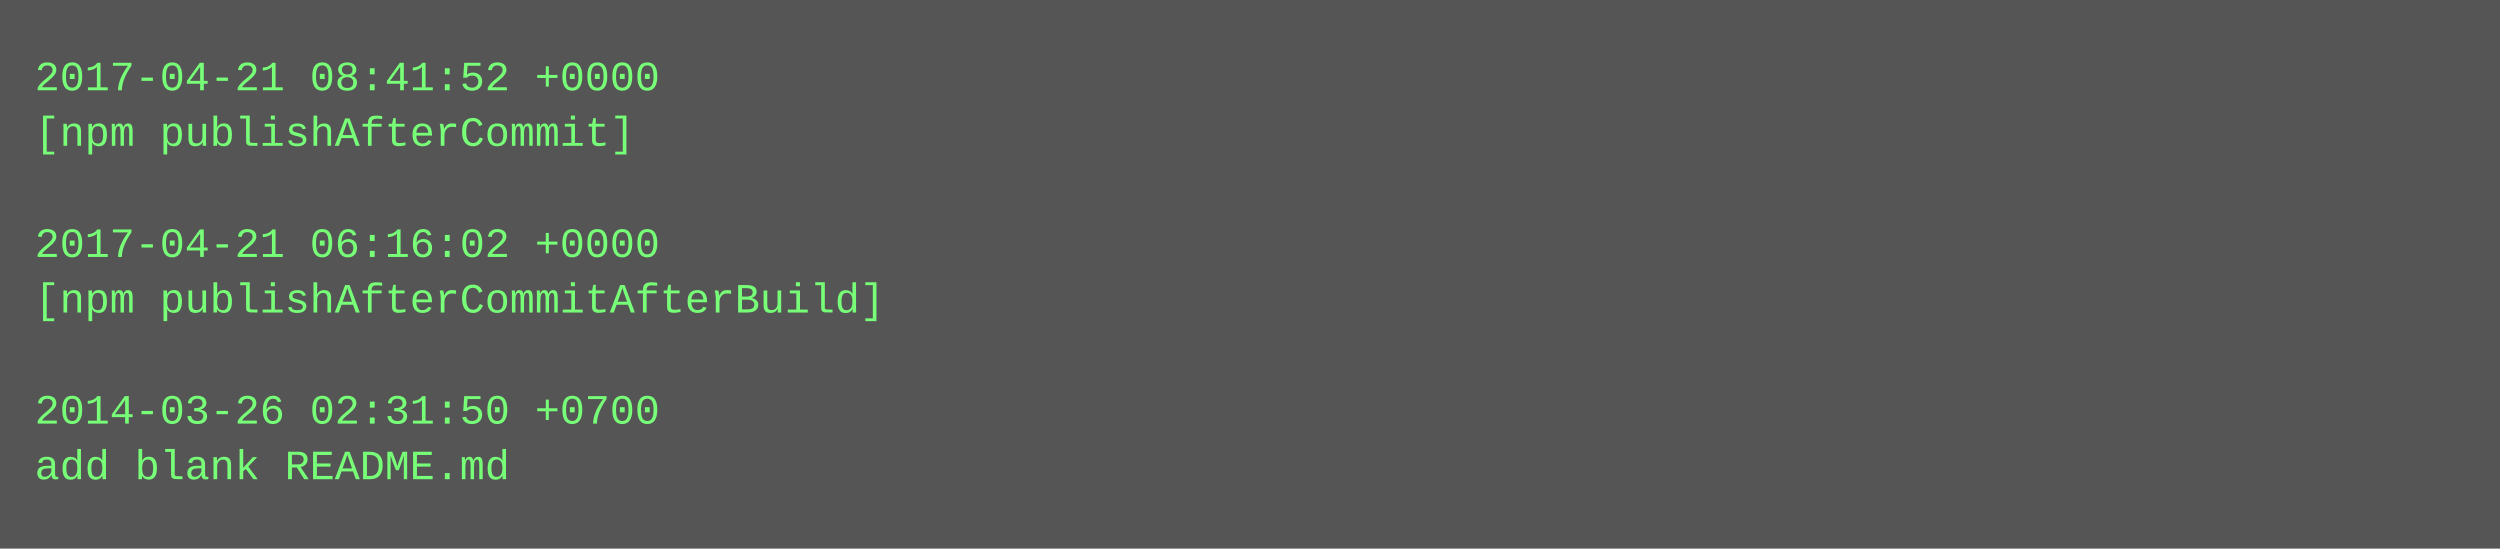
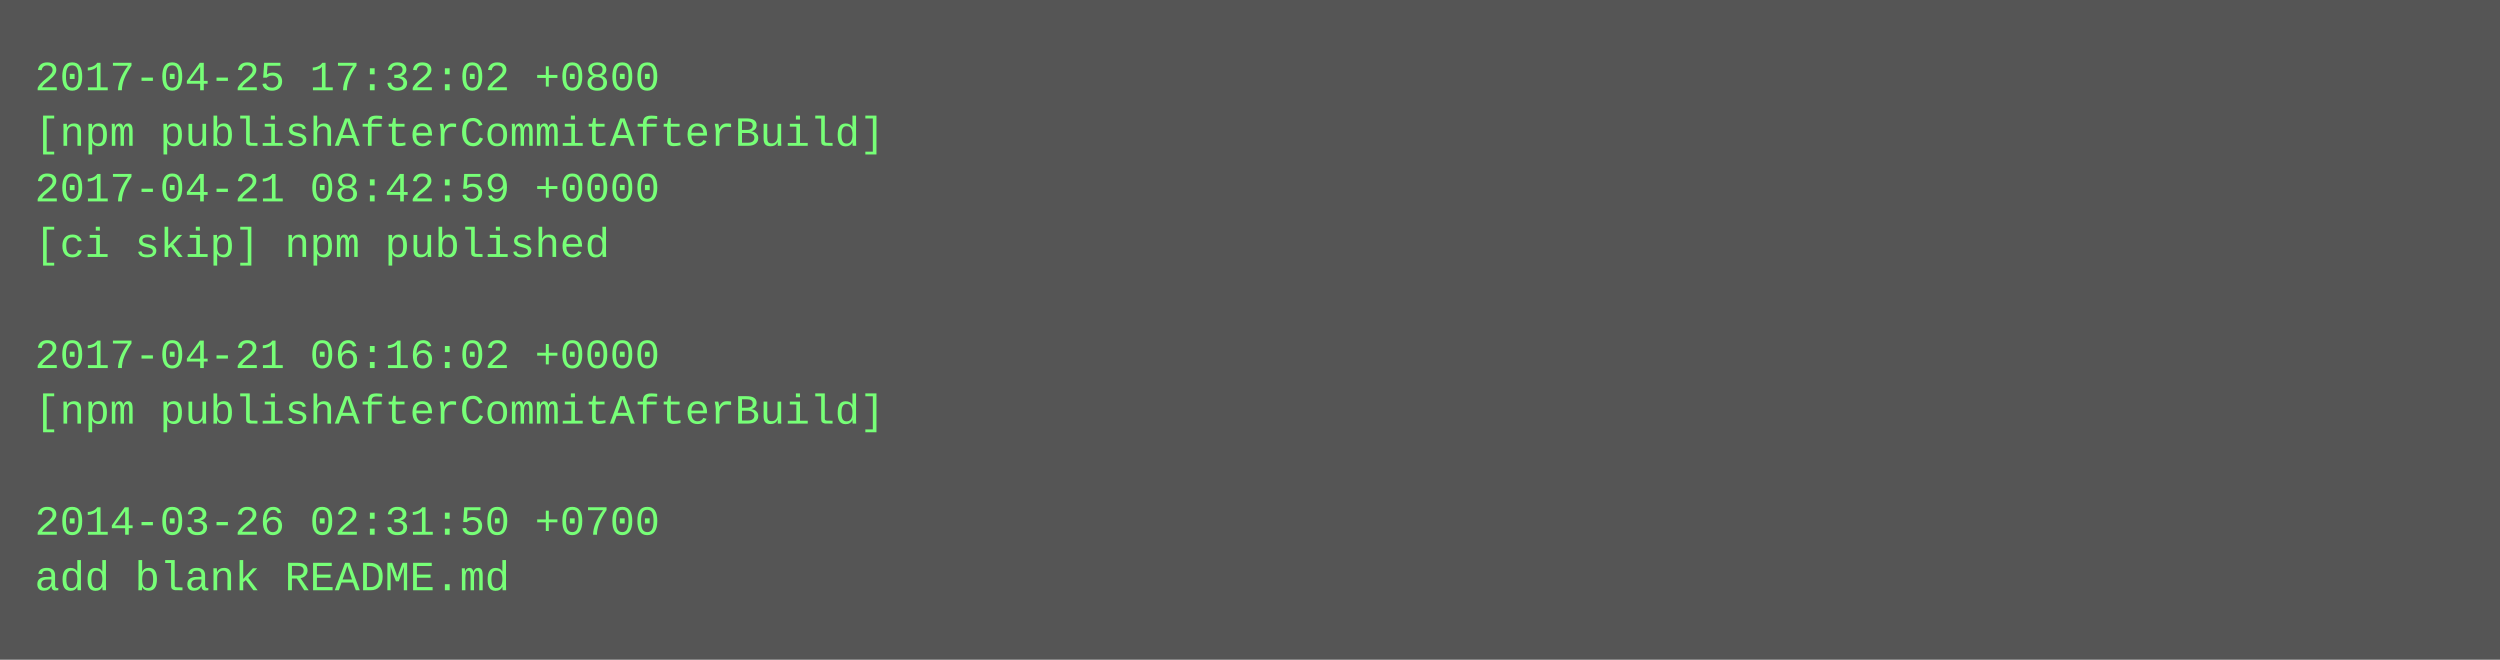
- <svg xmlns="http://www.w3.org/2000/svg" height="158" width="720">
-   <rect height="158" fill="#555" width="720" />
+ <svg xmlns="http://www.w3.org/2000/svg" height="190" width="720">
+   <rect height="190" fill="#555" width="720" />
  <text fill="#7f7" font-family="Courier New" font-size="12" xml:space="preserve">
-     <tspan x="10" y="26">2017-04-21 08:41:52 +0000</tspan>
-     <tspan x="10" y="42">[npm publishAfterCommit]</tspan>
-     <tspan x="10" y="58" />
-     <tspan x="10" y="74">2017-04-21 06:16:02 +0000</tspan>
-     <tspan x="10" y="90">[npm publishAfterCommitAfterBuild]</tspan>
-     <tspan x="10" y="106" />
-     <tspan x="10" y="122">2014-03-26 02:31:50 +0700</tspan>
-     <tspan x="10" y="138">add blank README.md</tspan>
+     <tspan x="10" y="26">2017-04-25 17:32:02 +0800</tspan>
+     <tspan x="10" y="42">[npm publishAfterCommitAfterBuild]</tspan>
+     <tspan x="10" y="58">2017-04-21 08:42:59 +0000</tspan>
+     <tspan x="10" y="74">[ci skip] npm published</tspan>
+     <tspan x="10" y="90" />
+     <tspan x="10" y="106">2017-04-21 06:16:02 +0000</tspan>
+     <tspan x="10" y="122">[npm publishAfterCommitAfterBuild]</tspan>
+     <tspan x="10" y="138" />
+     <tspan x="10" y="154">2014-03-26 02:31:50 +0700</tspan>
+     <tspan x="10" y="170">add blank README.md</tspan>
  </text>
</svg>
